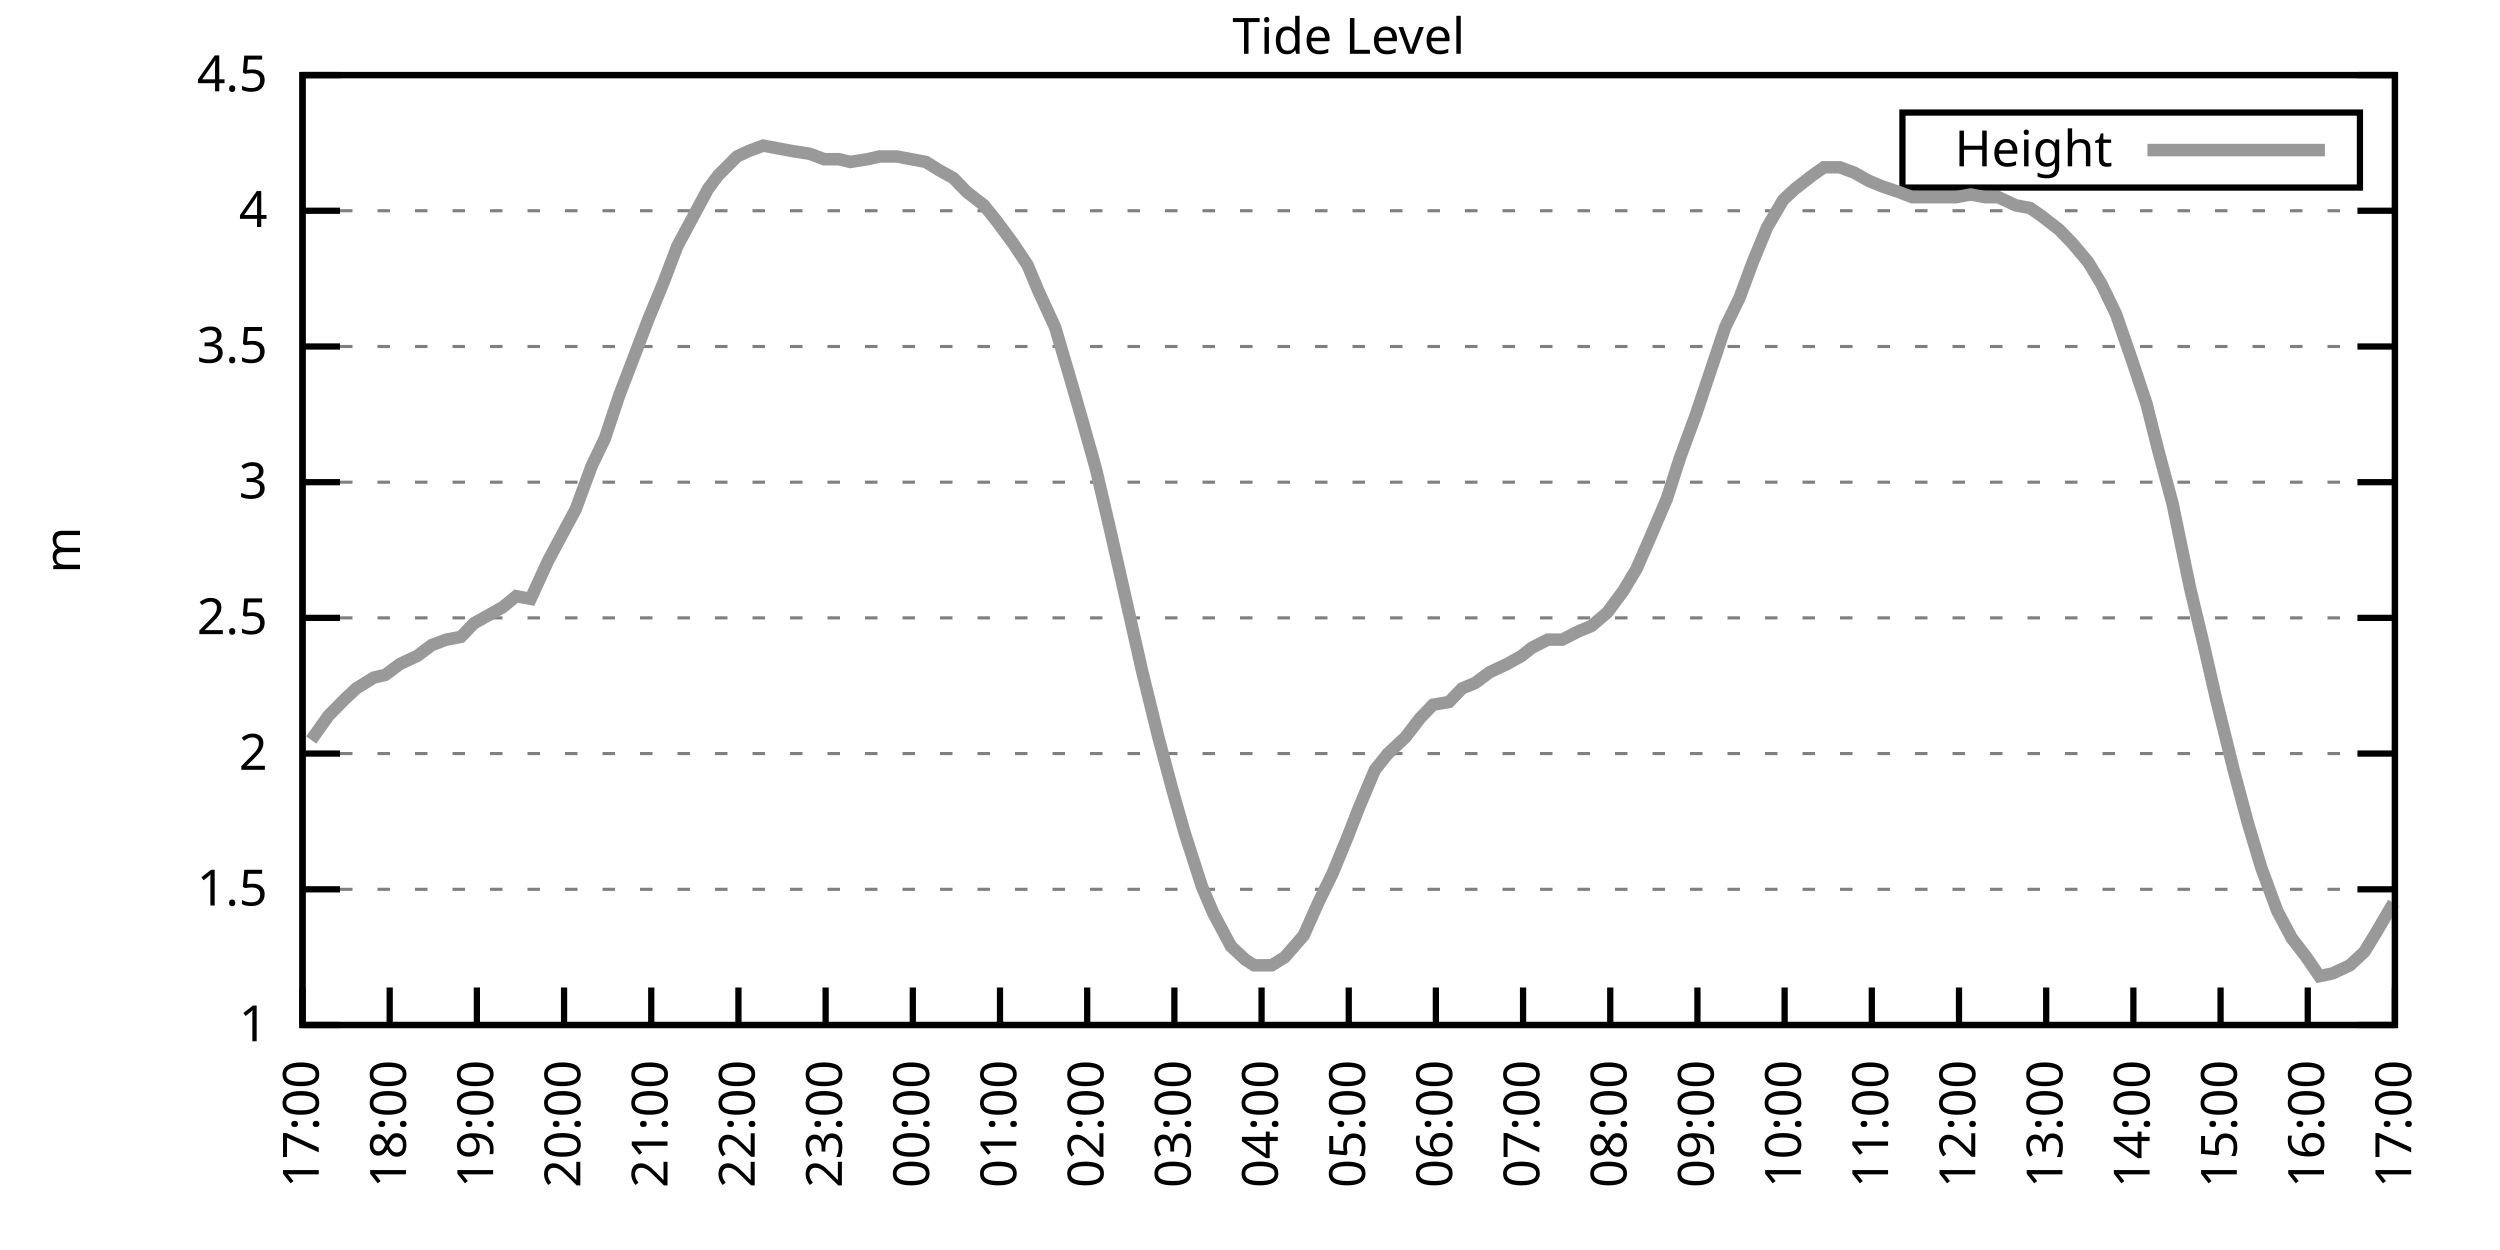
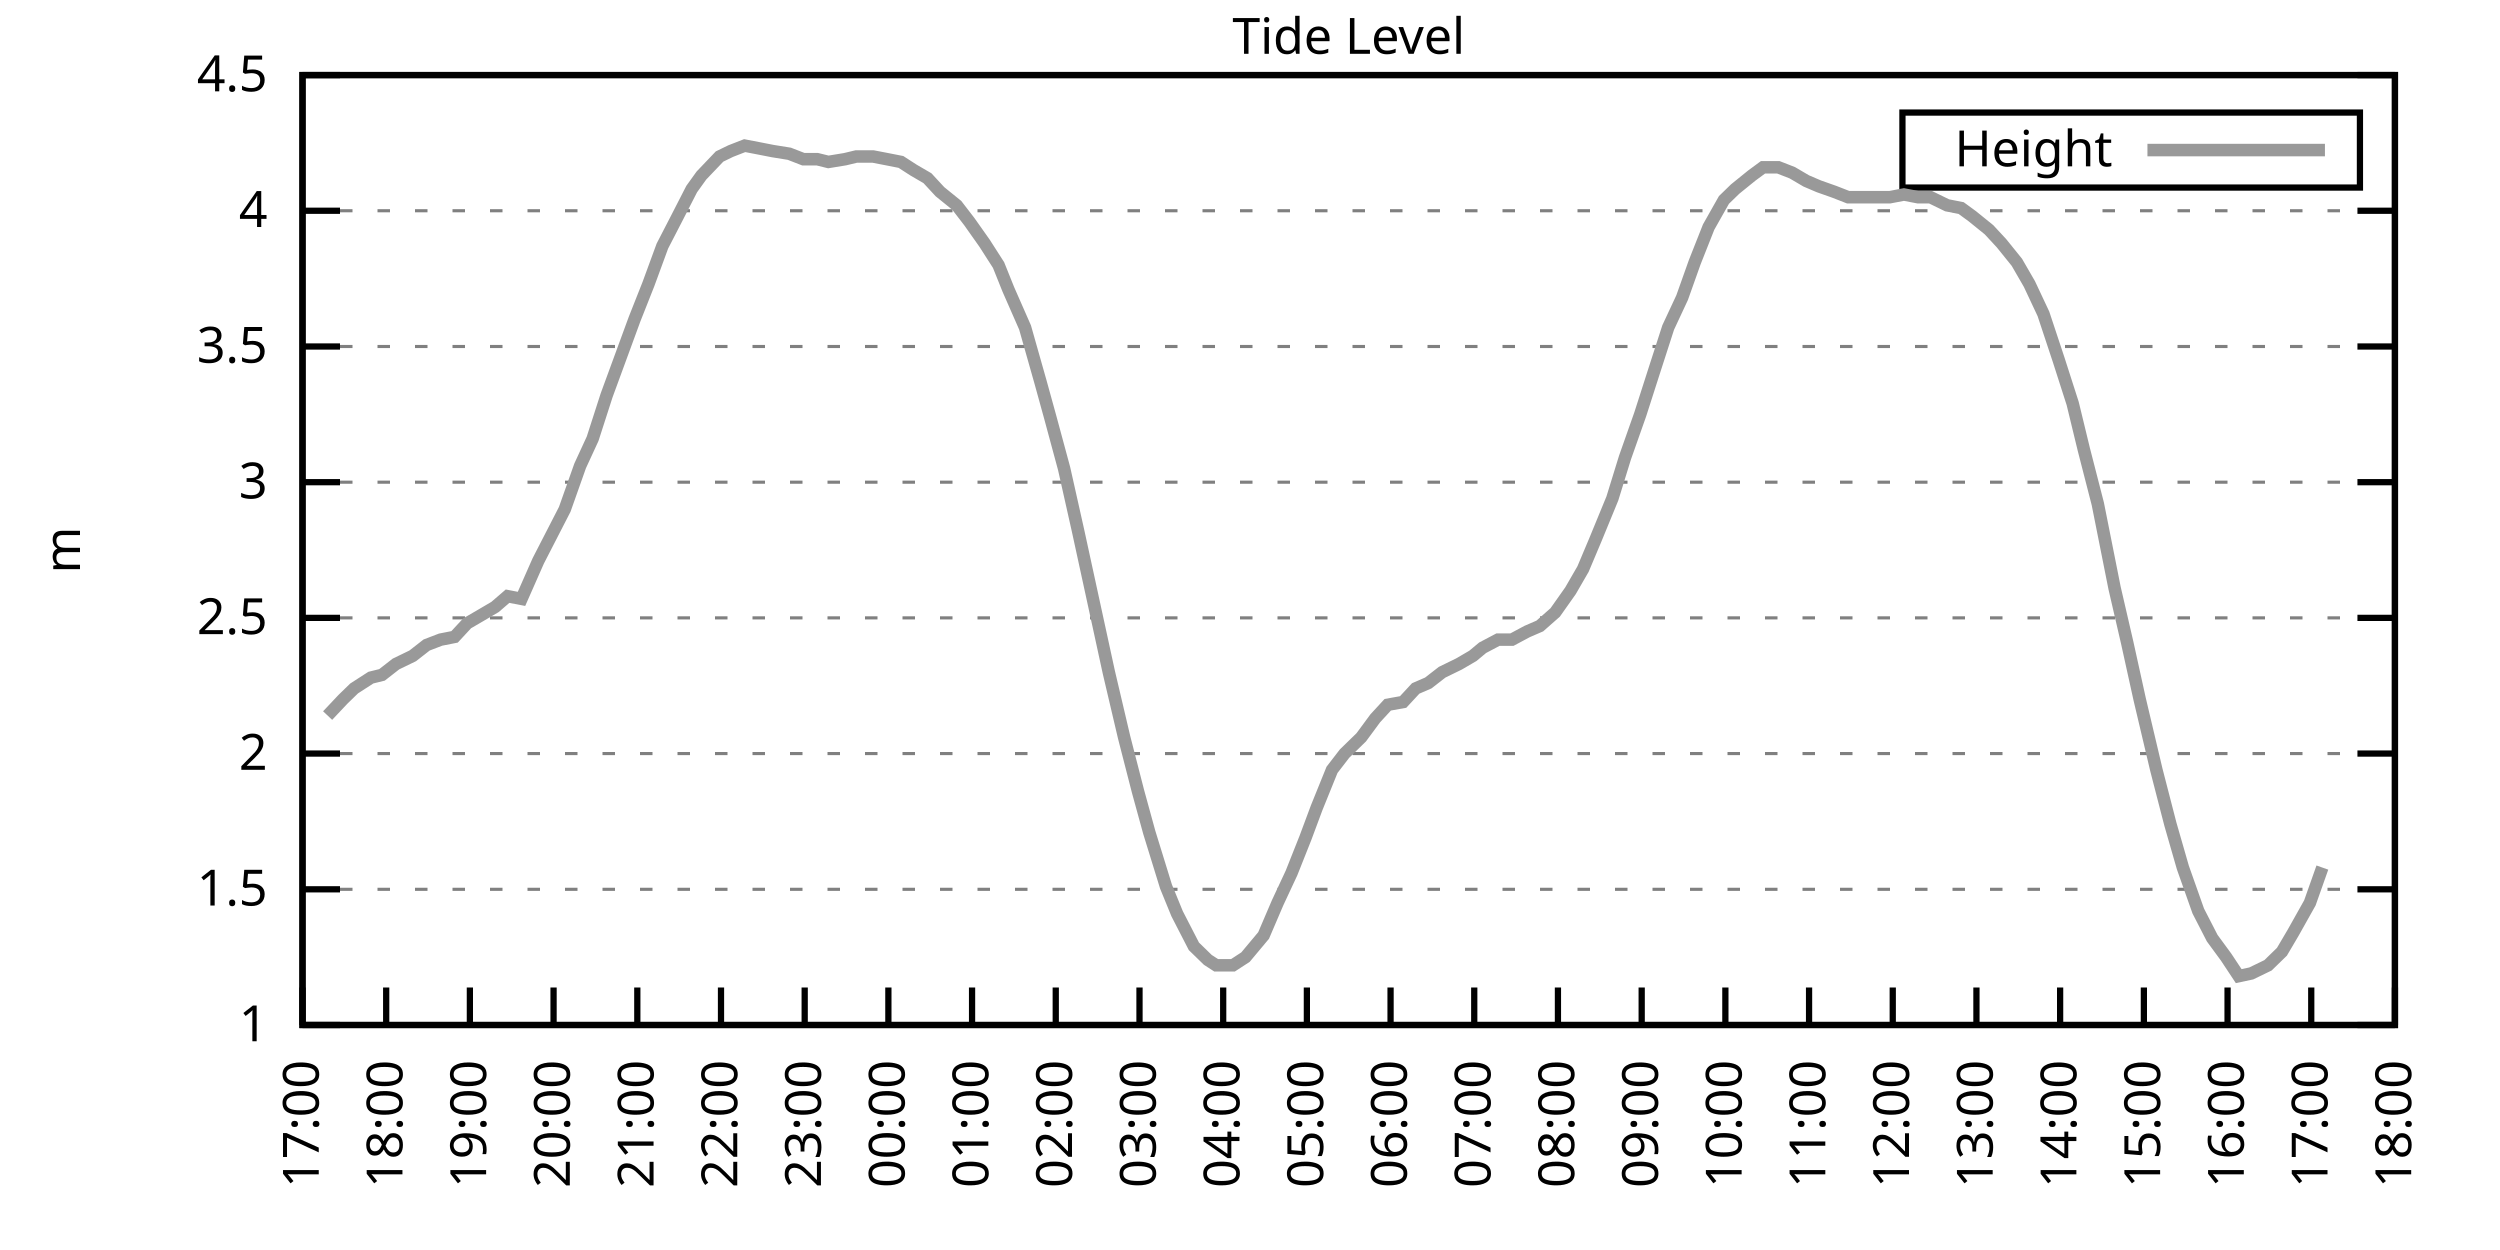
<svg xmlns="http://www.w3.org/2000/svg" xmlns:xlink="http://www.w3.org/1999/xlink" width="400" height="200" viewBox="0 0 400 200">
  <g id="gnuplot_canvas">
    <rect x="0" y="0" width="400" height="200" fill="none" />
    <defs>
      <circle id="gpDot" r="0.5" stroke-width="0.5" stroke="currentColor" />
      <path id="gpPt0" stroke-width="0.333" stroke="currentColor" d="M-1,0 h2 M0,-1 v2" />
      <path id="gpPt1" stroke-width="0.333" stroke="currentColor" d="M-1,-1 L1,1 M1,-1 L-1,1" />
      <path id="gpPt2" stroke-width="0.333" stroke="currentColor" d="M-1,0 L1,0 M0,-1 L0,1 M-1,-1 L1,1 M-1,1 L1,-1" />
      <rect id="gpPt3" stroke-width="0.333" stroke="currentColor" x="-1" y="-1" width="2" height="2" />
      <rect id="gpPt4" stroke-width="0.333" stroke="currentColor" fill="currentColor" x="-1" y="-1" width="2" height="2" />
      <circle id="gpPt5" stroke-width="0.333" stroke="currentColor" cx="0" cy="0" r="1" />
      <use xlink:href="#gpPt5" id="gpPt6" fill="currentColor" stroke="none" />
      <path id="gpPt7" stroke-width="0.333" stroke="currentColor" d="M0,-1.33 L-1.33,0.67 L1.33,0.67 z" />
      <use xlink:href="#gpPt7" id="gpPt8" fill="currentColor" stroke="none" />
      <use xlink:href="#gpPt7" id="gpPt9" stroke="currentColor" transform="rotate(180)" />
      <use xlink:href="#gpPt9" id="gpPt10" fill="currentColor" stroke="none" />
      <use xlink:href="#gpPt3" id="gpPt11" stroke="currentColor" transform="rotate(45)" />
      <use xlink:href="#gpPt11" id="gpPt12" fill="currentColor" stroke="none" />
      <path id="gpPt13" stroke-width="0.333" stroke="currentColor" d="M0,1.330 L1.265,0.411 L0.782,-1.067 L-0.782,-1.076 L-1.265,0.411 z" />
      <use xlink:href="#gpPt13" id="gpPt14" fill="currentColor" stroke="none" />
      <filter id="textbox" filterUnits="objectBoundingBox" x="0" y="0" height="1" width="1">
        <feFlood flood-color="white" flood-opacity="1" result="bgnd" />
        <feComposite in="SourceGraphic" in2="bgnd" operator="atop" />
      </filter>
      <filter id="greybox" filterUnits="objectBoundingBox" x="0" y="0" height="1" width="1">
        <feFlood flood-color="lightgrey" flood-opacity="1" result="grey" />
        <feComposite in="SourceGraphic" in2="grey" operator="atop" />
      </filter>
    </defs>
    <g fill="none" color="white" stroke="currentColor" stroke-width="1.00" stroke-linecap="butt" stroke-linejoin="miter">
</g>
    <g fill="none" color="black" stroke="currentColor" stroke-width="1.00" stroke-linecap="butt" stroke-linejoin="miter">
      <g stroke="none" shape-rendering="crispEdges">
        <polygon fill="rgb(255, 255, 255)" points="48.40,164.00 383.18,164.00 383.18,12.02 48.40,12.02 " />
      </g>
    </g>
    <g fill="none" color="black" stroke="currentColor" stroke-width="1.00" stroke-linecap="butt" stroke-linejoin="miter">
</g>
    <g fill="none" color="black" stroke="black" stroke-width="0.50" stroke-linecap="butt" stroke-linejoin="miter">
</g>
    <g fill="none" color="gray" stroke="currentColor" stroke-width="0.50" stroke-linecap="butt" stroke-linejoin="miter">
      <path stroke="gray" stroke-dasharray="2,4" class="gridline" d="M48.40,164.00 L383.19,164.00  " />
    </g>
    <g fill="none" color="gray" stroke="gray" stroke-width="1.00" stroke-linecap="butt" stroke-linejoin="miter">
</g>
    <g fill="none" color="black" stroke="currentColor" stroke-width="1.00" stroke-linecap="butt" stroke-linejoin="miter">
      <path stroke="black" d="M48.40,164.00 L54.40,164.00 M383.19,164.00 L377.19,164.00  " />
      <g transform="translate(42.80,166.60)" stroke="none" fill="black" font-family="Sans" font-size="8.00" text-anchor="end">
        <text>
          <tspan font-family="Sans"> 1</tspan>
        </text>
      </g>
    </g>
    <g fill="none" color="black" stroke="currentColor" stroke-width="1.00" stroke-linecap="butt" stroke-linejoin="miter">
</g>
    <g fill="none" color="black" stroke="black" stroke-width="0.50" stroke-linecap="butt" stroke-linejoin="miter">
</g>
    <g fill="none" color="gray" stroke="currentColor" stroke-width="0.50" stroke-linecap="butt" stroke-linejoin="miter">
      <path stroke="gray" stroke-dasharray="2,4" class="gridline" d="M48.40,142.29 L383.19,142.29  " />
    </g>
    <g fill="none" color="gray" stroke="gray" stroke-width="1.00" stroke-linecap="butt" stroke-linejoin="miter">
</g>
    <g fill="none" color="black" stroke="currentColor" stroke-width="1.00" stroke-linecap="butt" stroke-linejoin="miter">
      <path stroke="black" d="M48.40,142.29 L54.40,142.29 M383.19,142.29 L377.19,142.29  " />
      <g transform="translate(42.80,144.89)" stroke="none" fill="black" font-family="Sans" font-size="8.00" text-anchor="end">
        <text>
          <tspan font-family="Sans"> 1.5</tspan>
        </text>
      </g>
    </g>
    <g fill="none" color="black" stroke="currentColor" stroke-width="1.00" stroke-linecap="butt" stroke-linejoin="miter">
</g>
    <g fill="none" color="black" stroke="black" stroke-width="0.50" stroke-linecap="butt" stroke-linejoin="miter">
</g>
    <g fill="none" color="gray" stroke="currentColor" stroke-width="0.50" stroke-linecap="butt" stroke-linejoin="miter">
      <path stroke="gray" stroke-dasharray="2,4" class="gridline" d="M48.40,120.57 L383.19,120.57  " />
    </g>
    <g fill="none" color="gray" stroke="gray" stroke-width="1.00" stroke-linecap="butt" stroke-linejoin="miter">
</g>
    <g fill="none" color="black" stroke="currentColor" stroke-width="1.00" stroke-linecap="butt" stroke-linejoin="miter">
      <path stroke="black" d="M48.40,120.57 L54.40,120.57 M383.19,120.57 L377.19,120.57  " />
      <g transform="translate(42.80,123.17)" stroke="none" fill="black" font-family="Sans" font-size="8.00" text-anchor="end">
        <text>
          <tspan font-family="Sans"> 2</tspan>
        </text>
      </g>
    </g>
    <g fill="none" color="black" stroke="currentColor" stroke-width="1.00" stroke-linecap="butt" stroke-linejoin="miter">
</g>
    <g fill="none" color="black" stroke="black" stroke-width="0.50" stroke-linecap="butt" stroke-linejoin="miter">
</g>
    <g fill="none" color="gray" stroke="currentColor" stroke-width="0.50" stroke-linecap="butt" stroke-linejoin="miter">
      <path stroke="gray" stroke-dasharray="2,4" class="gridline" d="M48.40,98.86 L383.19,98.86  " />
    </g>
    <g fill="none" color="gray" stroke="gray" stroke-width="1.00" stroke-linecap="butt" stroke-linejoin="miter">
</g>
    <g fill="none" color="black" stroke="currentColor" stroke-width="1.00" stroke-linecap="butt" stroke-linejoin="miter">
      <path stroke="black" d="M48.40,98.86 L54.40,98.86 M383.19,98.86 L377.19,98.86  " />
      <g transform="translate(42.80,101.46)" stroke="none" fill="black" font-family="Sans" font-size="8.00" text-anchor="end">
        <text>
          <tspan font-family="Sans"> 2.5</tspan>
        </text>
      </g>
    </g>
    <g fill="none" color="black" stroke="currentColor" stroke-width="1.00" stroke-linecap="butt" stroke-linejoin="miter">
</g>
    <g fill="none" color="black" stroke="black" stroke-width="0.50" stroke-linecap="butt" stroke-linejoin="miter">
</g>
    <g fill="none" color="gray" stroke="currentColor" stroke-width="0.50" stroke-linecap="butt" stroke-linejoin="miter">
      <path stroke="gray" stroke-dasharray="2,4" class="gridline" d="M48.40,77.15 L383.19,77.15  " />
    </g>
    <g fill="none" color="gray" stroke="gray" stroke-width="1.00" stroke-linecap="butt" stroke-linejoin="miter">
</g>
    <g fill="none" color="black" stroke="currentColor" stroke-width="1.00" stroke-linecap="butt" stroke-linejoin="miter">
      <path stroke="black" d="M48.40,77.15 L54.40,77.15 M383.19,77.15 L377.19,77.15  " />
      <g transform="translate(42.80,79.75)" stroke="none" fill="black" font-family="Sans" font-size="8.00" text-anchor="end">
        <text>
          <tspan font-family="Sans"> 3</tspan>
        </text>
      </g>
    </g>
    <g fill="none" color="black" stroke="currentColor" stroke-width="1.00" stroke-linecap="butt" stroke-linejoin="miter">
</g>
    <g fill="none" color="black" stroke="black" stroke-width="0.50" stroke-linecap="butt" stroke-linejoin="miter">
</g>
    <g fill="none" color="gray" stroke="currentColor" stroke-width="0.50" stroke-linecap="butt" stroke-linejoin="miter">
      <path stroke="gray" stroke-dasharray="2,4" class="gridline" d="M48.40,55.44 L383.19,55.44  " />
    </g>
    <g fill="none" color="gray" stroke="gray" stroke-width="1.00" stroke-linecap="butt" stroke-linejoin="miter">
</g>
    <g fill="none" color="black" stroke="currentColor" stroke-width="1.00" stroke-linecap="butt" stroke-linejoin="miter">
      <path stroke="black" d="M48.40,55.44 L54.40,55.44 M383.19,55.44 L377.19,55.44  " />
      <g transform="translate(42.80,58.04)" stroke="none" fill="black" font-family="Sans" font-size="8.00" text-anchor="end">
        <text>
          <tspan font-family="Sans"> 3.5</tspan>
        </text>
      </g>
    </g>
    <g fill="none" color="black" stroke="currentColor" stroke-width="1.00" stroke-linecap="butt" stroke-linejoin="miter">
</g>
    <g fill="none" color="black" stroke="black" stroke-width="0.50" stroke-linecap="butt" stroke-linejoin="miter">
</g>
    <g fill="none" color="gray" stroke="currentColor" stroke-width="0.50" stroke-linecap="butt" stroke-linejoin="miter">
      <path stroke="gray" stroke-dasharray="2,4" class="gridline" d="M48.40,33.72 L383.19,33.72  " />
    </g>
    <g fill="none" color="gray" stroke="gray" stroke-width="1.00" stroke-linecap="butt" stroke-linejoin="miter">
</g>
    <g fill="none" color="black" stroke="currentColor" stroke-width="1.00" stroke-linecap="butt" stroke-linejoin="miter">
      <path stroke="black" d="M48.40,33.72 L54.40,33.72 M383.19,33.72 L377.19,33.72  " />
      <g transform="translate(42.80,36.32)" stroke="none" fill="black" font-family="Sans" font-size="8.00" text-anchor="end">
        <text>
          <tspan font-family="Sans"> 4</tspan>
        </text>
      </g>
    </g>
    <g fill="none" color="black" stroke="currentColor" stroke-width="1.00" stroke-linecap="butt" stroke-linejoin="miter">
</g>
    <g fill="none" color="black" stroke="black" stroke-width="0.50" stroke-linecap="butt" stroke-linejoin="miter">
</g>
    <g fill="none" color="gray" stroke="currentColor" stroke-width="0.50" stroke-linecap="butt" stroke-linejoin="miter">
      <path stroke="gray" stroke-dasharray="2,4" class="gridline" d="M48.40,12.01 L383.19,12.01  " />
    </g>
    <g fill="none" color="gray" stroke="gray" stroke-width="1.00" stroke-linecap="butt" stroke-linejoin="miter">
</g>
    <g fill="none" color="black" stroke="currentColor" stroke-width="1.00" stroke-linecap="butt" stroke-linejoin="miter">
      <path stroke="black" d="M48.40,12.01 L54.40,12.01 M383.19,12.01 L377.19,12.01  " />
      <g transform="translate(42.80,14.61)" stroke="none" fill="black" font-family="Sans" font-size="8.00" text-anchor="end">
        <text>
          <tspan font-family="Sans"> 4.5</tspan>
        </text>
      </g>
    </g>
    <g fill="none" color="black" stroke="currentColor" stroke-width="1.00" stroke-linecap="butt" stroke-linejoin="miter">
      <path stroke="black" d="M48.40,164.00 L48.40,158.00  " />
      <g transform="translate(51.00,169.60) rotate(270.00)" stroke="none" fill="black" font-family="Sans" font-size="8.00" text-anchor="end">
        <text>
          <tspan font-family="Sans">17:00</tspan>
        </text>
      </g>
    </g>
    <g fill="none" color="black" stroke="currentColor" stroke-width="1.00" stroke-linecap="butt" stroke-linejoin="miter">
-       <path stroke="black" d="M62.35,164.00 L62.35,158.00  " />
-       <g transform="translate(64.95,169.60) rotate(270.00)" stroke="none" fill="black" font-family="Sans" font-size="8.00" text-anchor="end">
+       <path stroke="black" d="M61.79,164.00 L61.79,158.00  " />
+       <g transform="translate(64.39,169.60) rotate(270.00)" stroke="none" fill="black" font-family="Sans" font-size="8.00" text-anchor="end">
        <text>
          <tspan font-family="Sans">18:00</tspan>
        </text>
      </g>
    </g>
    <g fill="none" color="black" stroke="currentColor" stroke-width="1.00" stroke-linecap="butt" stroke-linejoin="miter">
-       <path stroke="black" d="M76.30,164.00 L76.30,158.00  " />
-       <g transform="translate(78.90,169.60) rotate(270.00)" stroke="none" fill="black" font-family="Sans" font-size="8.00" text-anchor="end">
+       <path stroke="black" d="M75.18,164.00 L75.18,158.00  " />
+       <g transform="translate(77.78,169.60) rotate(270.00)" stroke="none" fill="black" font-family="Sans" font-size="8.00" text-anchor="end">
        <text>
          <tspan font-family="Sans">19:00</tspan>
        </text>
      </g>
    </g>
    <g fill="none" color="black" stroke="currentColor" stroke-width="1.00" stroke-linecap="butt" stroke-linejoin="miter">
-       <path stroke="black" d="M90.25,164.00 L90.25,158.00  " />
-       <g transform="translate(92.85,169.60) rotate(270.00)" stroke="none" fill="black" font-family="Sans" font-size="8.00" text-anchor="end">
+       <path stroke="black" d="M88.57,164.00 L88.57,158.00  " />
+       <g transform="translate(91.17,169.60) rotate(270.00)" stroke="none" fill="black" font-family="Sans" font-size="8.00" text-anchor="end">
        <text>
          <tspan font-family="Sans">20:00</tspan>
        </text>
      </g>
    </g>
    <g fill="none" color="black" stroke="currentColor" stroke-width="1.00" stroke-linecap="butt" stroke-linejoin="miter">
-       <path stroke="black" d="M104.20,164.00 L104.20,158.00  " />
-       <g transform="translate(106.80,169.60) rotate(270.00)" stroke="none" fill="black" font-family="Sans" font-size="8.00" text-anchor="end">
+       <path stroke="black" d="M101.97,164.00 L101.97,158.00  " />
+       <g transform="translate(104.57,169.60) rotate(270.00)" stroke="none" fill="black" font-family="Sans" font-size="8.00" text-anchor="end">
        <text>
          <tspan font-family="Sans">21:00</tspan>
        </text>
      </g>
    </g>
    <g fill="none" color="black" stroke="currentColor" stroke-width="1.00" stroke-linecap="butt" stroke-linejoin="miter">
-       <path stroke="black" d="M118.15,164.00 L118.15,158.00  " />
-       <g transform="translate(120.75,169.60) rotate(270.00)" stroke="none" fill="black" font-family="Sans" font-size="8.00" text-anchor="end">
+       <path stroke="black" d="M115.36,164.00 L115.36,158.00  " />
+       <g transform="translate(117.96,169.60) rotate(270.00)" stroke="none" fill="black" font-family="Sans" font-size="8.00" text-anchor="end">
        <text>
          <tspan font-family="Sans">22:00</tspan>
        </text>
      </g>
    </g>
    <g fill="none" color="black" stroke="currentColor" stroke-width="1.00" stroke-linecap="butt" stroke-linejoin="miter">
-       <path stroke="black" d="M132.10,164.00 L132.10,158.00  " />
-       <g transform="translate(134.70,169.60) rotate(270.00)" stroke="none" fill="black" font-family="Sans" font-size="8.00" text-anchor="end">
+       <path stroke="black" d="M128.75,164.00 L128.75,158.00  " />
+       <g transform="translate(131.35,169.60) rotate(270.00)" stroke="none" fill="black" font-family="Sans" font-size="8.00" text-anchor="end">
        <text>
          <tspan font-family="Sans">23:00</tspan>
        </text>
      </g>
    </g>
    <g fill="none" color="black" stroke="currentColor" stroke-width="1.00" stroke-linecap="butt" stroke-linejoin="miter">
-       <path stroke="black" d="M146.05,164.00 L146.05,158.00  " />
-       <g transform="translate(148.65,169.60) rotate(270.00)" stroke="none" fill="black" font-family="Sans" font-size="8.00" text-anchor="end">
+       <path stroke="black" d="M142.14,164.00 L142.14,158.00  " />
+       <g transform="translate(144.74,169.60) rotate(270.00)" stroke="none" fill="black" font-family="Sans" font-size="8.00" text-anchor="end">
        <text>
          <tspan font-family="Sans">00:00</tspan>
        </text>
      </g>
    </g>
    <g fill="none" color="black" stroke="currentColor" stroke-width="1.00" stroke-linecap="butt" stroke-linejoin="miter">
-       <path stroke="black" d="M160.00,164.00 L160.00,158.00  " />
-       <g transform="translate(162.60,169.60) rotate(270.00)" stroke="none" fill="black" font-family="Sans" font-size="8.00" text-anchor="end">
+       <path stroke="black" d="M155.53,164.00 L155.53,158.00  " />
+       <g transform="translate(158.13,169.60) rotate(270.00)" stroke="none" fill="black" font-family="Sans" font-size="8.00" text-anchor="end">
        <text>
          <tspan font-family="Sans">01:00</tspan>
        </text>
      </g>
    </g>
    <g fill="none" color="black" stroke="currentColor" stroke-width="1.00" stroke-linecap="butt" stroke-linejoin="miter">
-       <path stroke="black" d="M173.95,164.00 L173.95,158.00  " />
-       <g transform="translate(176.55,169.60) rotate(270.00)" stroke="none" fill="black" font-family="Sans" font-size="8.00" text-anchor="end">
+       <path stroke="black" d="M168.92,164.00 L168.92,158.00  " />
+       <g transform="translate(171.52,169.60) rotate(270.00)" stroke="none" fill="black" font-family="Sans" font-size="8.00" text-anchor="end">
        <text>
          <tspan font-family="Sans">02:00</tspan>
        </text>
      </g>
    </g>
    <g fill="none" color="black" stroke="currentColor" stroke-width="1.00" stroke-linecap="butt" stroke-linejoin="miter">
-       <path stroke="black" d="M187.90,164.00 L187.90,158.00  " />
-       <g transform="translate(190.50,169.60) rotate(270.00)" stroke="none" fill="black" font-family="Sans" font-size="8.00" text-anchor="end">
+       <path stroke="black" d="M182.32,164.00 L182.32,158.00  " />
+       <g transform="translate(184.92,169.60) rotate(270.00)" stroke="none" fill="black" font-family="Sans" font-size="8.00" text-anchor="end">
        <text>
          <tspan font-family="Sans">03:00</tspan>
        </text>
      </g>
    </g>
    <g fill="none" color="black" stroke="currentColor" stroke-width="1.00" stroke-linecap="butt" stroke-linejoin="miter">
-       <path stroke="black" d="M201.85,164.00 L201.85,158.00  " />
-       <g transform="translate(204.45,169.60) rotate(270.00)" stroke="none" fill="black" font-family="Sans" font-size="8.00" text-anchor="end">
+       <path stroke="black" d="M195.71,164.00 L195.71,158.00  " />
+       <g transform="translate(198.31,169.60) rotate(270.00)" stroke="none" fill="black" font-family="Sans" font-size="8.00" text-anchor="end">
        <text>
          <tspan font-family="Sans">04:00</tspan>
        </text>
      </g>
    </g>
    <g fill="none" color="black" stroke="currentColor" stroke-width="1.00" stroke-linecap="butt" stroke-linejoin="miter">
-       <path stroke="black" d="M215.80,164.00 L215.80,158.00  " />
-       <g transform="translate(218.40,169.60) rotate(270.00)" stroke="none" fill="black" font-family="Sans" font-size="8.00" text-anchor="end">
+       <path stroke="black" d="M209.10,164.00 L209.10,158.00  " />
+       <g transform="translate(211.70,169.60) rotate(270.00)" stroke="none" fill="black" font-family="Sans" font-size="8.00" text-anchor="end">
        <text>
          <tspan font-family="Sans">05:00</tspan>
        </text>
      </g>
    </g>
    <g fill="none" color="black" stroke="currentColor" stroke-width="1.00" stroke-linecap="butt" stroke-linejoin="miter">
-       <path stroke="black" d="M229.74,164.00 L229.74,158.00  " />
-       <g transform="translate(232.34,169.60) rotate(270.00)" stroke="none" fill="black" font-family="Sans" font-size="8.00" text-anchor="end">
+       <path stroke="black" d="M222.49,164.00 L222.49,158.00  " />
+       <g transform="translate(225.09,169.60) rotate(270.00)" stroke="none" fill="black" font-family="Sans" font-size="8.00" text-anchor="end">
        <text>
          <tspan font-family="Sans">06:00</tspan>
        </text>
      </g>
    </g>
    <g fill="none" color="black" stroke="currentColor" stroke-width="1.00" stroke-linecap="butt" stroke-linejoin="miter">
-       <path stroke="black" d="M243.69,164.00 L243.69,158.00  " />
-       <g transform="translate(246.29,169.60) rotate(270.00)" stroke="none" fill="black" font-family="Sans" font-size="8.00" text-anchor="end">
+       <path stroke="black" d="M235.88,164.00 L235.88,158.00  " />
+       <g transform="translate(238.48,169.60) rotate(270.00)" stroke="none" fill="black" font-family="Sans" font-size="8.00" text-anchor="end">
        <text>
          <tspan font-family="Sans">07:00</tspan>
        </text>
      </g>
    </g>
    <g fill="none" color="black" stroke="currentColor" stroke-width="1.00" stroke-linecap="butt" stroke-linejoin="miter">
-       <path stroke="black" d="M257.64,164.00 L257.64,158.00  " />
-       <g transform="translate(260.24,169.60) rotate(270.00)" stroke="none" fill="black" font-family="Sans" font-size="8.00" text-anchor="end">
+       <path stroke="black" d="M249.27,164.00 L249.27,158.00  " />
+       <g transform="translate(251.87,169.60) rotate(270.00)" stroke="none" fill="black" font-family="Sans" font-size="8.00" text-anchor="end">
        <text>
          <tspan font-family="Sans">08:00</tspan>
        </text>
      </g>
    </g>
    <g fill="none" color="black" stroke="currentColor" stroke-width="1.00" stroke-linecap="butt" stroke-linejoin="miter">
-       <path stroke="black" d="M271.59,164.00 L271.59,158.00  " />
-       <g transform="translate(274.19,169.60) rotate(270.00)" stroke="none" fill="black" font-family="Sans" font-size="8.00" text-anchor="end">
+       <path stroke="black" d="M262.67,164.00 L262.67,158.00  " />
+       <g transform="translate(265.27,169.60) rotate(270.00)" stroke="none" fill="black" font-family="Sans" font-size="8.00" text-anchor="end">
        <text>
          <tspan font-family="Sans">09:00</tspan>
        </text>
      </g>
    </g>
    <g fill="none" color="black" stroke="currentColor" stroke-width="1.00" stroke-linecap="butt" stroke-linejoin="miter">
-       <path stroke="black" d="M285.54,164.00 L285.54,158.00  " />
-       <g transform="translate(288.14,169.60) rotate(270.00)" stroke="none" fill="black" font-family="Sans" font-size="8.00" text-anchor="end">
+       <path stroke="black" d="M276.06,164.00 L276.06,158.00  " />
+       <g transform="translate(278.66,169.60) rotate(270.00)" stroke="none" fill="black" font-family="Sans" font-size="8.00" text-anchor="end">
        <text>
          <tspan font-family="Sans">10:00</tspan>
        </text>
      </g>
    </g>
    <g fill="none" color="black" stroke="currentColor" stroke-width="1.00" stroke-linecap="butt" stroke-linejoin="miter">
-       <path stroke="black" d="M299.49,164.00 L299.49,158.00  " />
-       <g transform="translate(302.09,169.60) rotate(270.00)" stroke="none" fill="black" font-family="Sans" font-size="8.00" text-anchor="end">
+       <path stroke="black" d="M289.45,164.00 L289.45,158.00  " />
+       <g transform="translate(292.05,169.60) rotate(270.00)" stroke="none" fill="black" font-family="Sans" font-size="8.00" text-anchor="end">
        <text>
          <tspan font-family="Sans">11:00</tspan>
        </text>
      </g>
    </g>
    <g fill="none" color="black" stroke="currentColor" stroke-width="1.00" stroke-linecap="butt" stroke-linejoin="miter">
-       <path stroke="black" d="M313.44,164.00 L313.44,158.00  " />
-       <g transform="translate(316.04,169.60) rotate(270.00)" stroke="none" fill="black" font-family="Sans" font-size="8.00" text-anchor="end">
+       <path stroke="black" d="M302.84,164.00 L302.84,158.00  " />
+       <g transform="translate(305.44,169.60) rotate(270.00)" stroke="none" fill="black" font-family="Sans" font-size="8.00" text-anchor="end">
        <text>
          <tspan font-family="Sans">12:00</tspan>
        </text>
      </g>
    </g>
    <g fill="none" color="black" stroke="currentColor" stroke-width="1.00" stroke-linecap="butt" stroke-linejoin="miter">
-       <path stroke="black" d="M327.39,164.00 L327.39,158.00  " />
-       <g transform="translate(329.99,169.60) rotate(270.00)" stroke="none" fill="black" font-family="Sans" font-size="8.00" text-anchor="end">
+       <path stroke="black" d="M316.23,164.00 L316.23,158.00  " />
+       <g transform="translate(318.83,169.60) rotate(270.00)" stroke="none" fill="black" font-family="Sans" font-size="8.00" text-anchor="end">
        <text>
          <tspan font-family="Sans">13:00</tspan>
        </text>
      </g>
    </g>
    <g fill="none" color="black" stroke="currentColor" stroke-width="1.00" stroke-linecap="butt" stroke-linejoin="miter">
-       <path stroke="black" d="M341.34,164.00 L341.34,158.00  " />
-       <g transform="translate(343.94,169.60) rotate(270.00)" stroke="none" fill="black" font-family="Sans" font-size="8.00" text-anchor="end">
+       <path stroke="black" d="M329.62,164.00 L329.62,158.00  " />
+       <g transform="translate(332.22,169.60) rotate(270.00)" stroke="none" fill="black" font-family="Sans" font-size="8.00" text-anchor="end">
        <text>
          <tspan font-family="Sans">14:00</tspan>
        </text>
      </g>
    </g>
    <g fill="none" color="black" stroke="currentColor" stroke-width="1.00" stroke-linecap="butt" stroke-linejoin="miter">
-       <path stroke="black" d="M355.29,164.00 L355.29,158.00  " />
-       <g transform="translate(357.89,169.60) rotate(270.00)" stroke="none" fill="black" font-family="Sans" font-size="8.00" text-anchor="end">
+       <path stroke="black" d="M343.02,164.00 L343.02,158.00  " />
+       <g transform="translate(345.62,169.60) rotate(270.00)" stroke="none" fill="black" font-family="Sans" font-size="8.00" text-anchor="end">
        <text>
          <tspan font-family="Sans">15:00</tspan>
        </text>
      </g>
    </g>
    <g fill="none" color="black" stroke="currentColor" stroke-width="1.00" stroke-linecap="butt" stroke-linejoin="miter">
-       <path stroke="black" d="M369.24,164.00 L369.24,158.00  " />
-       <g transform="translate(371.84,169.60) rotate(270.00)" stroke="none" fill="black" font-family="Sans" font-size="8.00" text-anchor="end">
+       <path stroke="black" d="M356.41,164.00 L356.41,158.00  " />
+       <g transform="translate(359.01,169.60) rotate(270.00)" stroke="none" fill="black" font-family="Sans" font-size="8.00" text-anchor="end">
        <text>
          <tspan font-family="Sans">16:00</tspan>
+         </text>
+       </g>
+     </g>
+     <g fill="none" color="black" stroke="currentColor" stroke-width="1.00" stroke-linecap="butt" stroke-linejoin="miter">
+       <path stroke="black" d="M369.80,164.00 L369.80,158.00  " />
+       <g transform="translate(372.40,169.60) rotate(270.00)" stroke="none" fill="black" font-family="Sans" font-size="8.00" text-anchor="end">
+         <text>
+           <tspan font-family="Sans">17:00</tspan>
        </text>
      </g>
    </g>
    <g fill="none" color="black" stroke="currentColor" stroke-width="1.00" stroke-linecap="butt" stroke-linejoin="miter">
      <path stroke="black" d="M383.19,164.00 L383.19,158.00  " />
      <g transform="translate(385.79,169.60) rotate(270.00)" stroke="none" fill="black" font-family="Sans" font-size="8.00" text-anchor="end">
        <text>
-           <tspan font-family="Sans">17:00</tspan>
+           <tspan font-family="Sans">18:00</tspan>
        </text>
      </g>
    </g>
    <g fill="none" color="black" stroke="currentColor" stroke-width="1.00" stroke-linecap="butt" stroke-linejoin="miter">
</g>
    <g fill="none" color="black" stroke="currentColor" stroke-width="1.00" stroke-linecap="butt" stroke-linejoin="miter">
      <path stroke="black" d="M48.40,12.01 L48.40,164.00 L383.19,164.00 L383.19,12.01 L48.40,12.01 Z  " />
    </g>
    <g fill="none" color="black" stroke="currentColor" stroke-width="1.00" stroke-linecap="butt" stroke-linejoin="miter">
</g>
    <g fill="none" color="black" stroke="currentColor" stroke-width="1.00" stroke-linecap="butt" stroke-linejoin="miter">
      <path stroke="black" d="M304.39,30.01 L304.39,18.01 L377.59,18.01 L377.59,30.01 L304.39,30.01 Z  " />
    </g>
    <g id="Tide_level_plot_1">
      <g fill="none" color="white" stroke="black" stroke-width="2.00" stroke-linecap="butt" stroke-linejoin="miter">
</g>
      <g fill="none" color="black" stroke="currentColor" stroke-width="2.00" stroke-linecap="butt" stroke-linejoin="miter">
        <g transform="translate(337.99,26.61)" stroke="none" fill="black" font-family="Sans" font-size="8.00" text-anchor="end">
          <text>
            <tspan font-family="Sans">Height</tspan>
          </text>
        </g>
      </g>
      <g fill="none" color="black" stroke="currentColor" stroke-width="2.00" stroke-linecap="butt" stroke-linejoin="miter">
-         <path stroke="rgb(153, 153, 153)" d="M343.59,24.01 L371.99,24.01 M49.79,118.40 L52.58,114.49 L55.14,111.89 L57.00,110.15 L59.79,108.42 L61.65,107.98   L63.98,106.24 L66.77,104.94 L69.09,103.20 L71.42,102.34 L73.74,101.90 L75.83,99.73 L78.16,98.43 L80.48,97.12   L82.58,95.39 L84.90,95.82 L87.69,89.74 L89.78,85.83 L92.11,81.49 L94.67,74.54 L96.76,70.20 L99.08,63.25   L101.41,57.17 L103.73,51.09 L106.06,45.45 L108.38,39.37 L110.71,35.03 L113.27,30.25 L114.89,28.08 L117.92,25.04   L119.78,24.17 L122.10,23.30 L124.43,23.73 L126.75,24.17 L129.54,24.60 L131.87,25.47 L134.19,25.47 L136.05,25.91   L138.84,25.47 L140.70,25.04 L143.49,25.04 L145.81,25.47 L148.14,25.91 L150.23,27.21 L152.56,28.51 L154.65,30.68   L157.44,32.85 L159.53,35.46 L162.09,38.93 L164.41,42.41 L166.04,46.32 L168.83,52.40 L171.39,61.08 L173.02,66.73   L175.34,74.98 L177.67,84.97 L182.78,107.55 L185.34,117.97 L187.66,126.65 L189.52,133.17 L192.31,141.85 L194.17,146.20   L196.96,151.41 L199.29,153.58 L200.68,154.45 L203.47,154.45 L205.57,153.14 L208.59,149.67 L210.91,144.46 L213.24,139.68   L215.56,134.04 L217.42,129.26 L219.98,123.18 L222.07,120.57 L224.86,117.97 L227.19,114.93 L229.28,112.76 L231.84,112.32   L233.93,110.15 L236.02,109.28 L238.35,107.55 L241.14,106.24 L243.46,104.94 L245.09,103.64 L247.65,102.34 L249.97,102.34   L252.53,101.03 L254.62,100.16 L257.18,97.99 L259.74,94.52 L261.83,91.04 L263.92,86.27 L266.71,79.75 L268.80,73.24   L271.36,66.29 L273.69,59.34 L276.01,52.40 L278.34,47.62 L280.43,41.97 L282.75,36.33 L285.31,31.99 L287.17,30.25   L289.96,28.08 L291.82,26.77 L294.38,26.77 L296.70,27.64 L299.03,28.95 L301.12,29.81 L303.68,30.68 L306.00,31.55   L308.33,31.55 L310.65,31.55 L312.98,31.55 L315.30,31.12 L317.63,31.55 L319.72,31.55 L322.51,32.85 L324.83,33.29   L326.69,34.59 L329.48,36.76 L331.58,38.93 L334.13,41.97 L336.23,45.45 L338.55,50.22 L341.11,57.61 L343.43,64.56   L345.29,71.94 L347.62,80.62 L350.41,94.08 L352.50,102.77 L354.59,111.89 L357.38,123.18 L359.71,131.86 L361.80,138.81   L364.36,145.76 L366.68,150.10 L369.01,153.14 L371.10,156.18 L373.19,155.75 L375.98,154.45 L378.31,152.28 L380.17,149.24   L382.96,144.46  " />
+         <path stroke="rgb(153, 153, 153)" d="M343.59,24.01 L371.99,24.01 M52.42,114.49 L54.87,111.89 L56.66,110.15 L59.34,108.42 L61.12,107.98 L63.35,106.24   L66.03,104.94 L68.26,103.20 L70.50,102.34 L72.73,101.90 L74.74,99.73 L76.97,98.43 L79.20,97.12 L81.21,95.39   L83.44,95.82 L86.12,89.74 L88.13,85.83 L90.36,81.49 L92.82,74.54 L94.82,70.20 L97.06,63.25 L99.29,57.17   L101.52,51.09 L103.75,45.45 L105.98,39.37 L108.22,35.03 L110.67,30.25 L112.23,28.08 L115.13,25.04 L116.92,24.17   L119.15,23.30 L121.38,23.73 L123.62,24.17 L126.29,24.60 L128.53,25.47 L130.76,25.47 L132.54,25.91 L135.22,25.47   L137.01,25.04 L139.69,25.04 L141.92,25.47 L144.15,25.91 L146.16,27.21 L148.39,28.51 L150.40,30.68 L153.08,32.85   L155.09,35.46 L157.54,38.93 L159.77,42.41 L161.34,46.32 L164.01,52.40 L166.47,61.08 L168.03,66.73 L170.26,74.98   L172.50,84.97 L177.41,107.55 L179.86,117.97 L182.09,126.65 L183.88,133.17 L186.56,141.85 L188.34,146.20 L191.02,151.41   L193.25,153.58 L194.59,154.45 L197.27,154.45 L199.28,153.14 L202.18,149.67 L204.41,144.46 L206.64,139.68 L208.88,134.04   L210.66,129.26 L213.12,123.18 L215.13,120.57 L217.80,117.97 L220.04,114.93 L222.04,112.76 L224.50,112.32 L226.51,110.15   L228.52,109.28 L230.75,107.55 L233.43,106.24 L235.66,104.94 L237.22,103.64 L239.68,102.34 L241.91,102.34 L244.36,101.03   L246.37,100.16 L248.83,97.99 L251.28,94.52 L253.29,91.04 L255.30,86.27 L257.98,79.75 L259.99,73.24 L262.44,66.29   L264.67,59.34 L266.91,52.40 L269.14,47.62 L271.15,41.97 L273.38,36.33 L275.83,31.99 L277.62,30.25 L280.30,28.08   L282.08,26.77 L284.54,26.77 L286.77,27.64 L289.00,28.95 L291.01,29.81 L293.47,30.68 L295.70,31.55 L297.93,31.55   L300.16,31.55 L302.39,31.55 L304.63,31.12 L306.86,31.55 L308.87,31.55 L311.54,32.85 L313.78,33.29 L315.56,34.59   L318.24,36.76 L320.25,38.93 L322.70,41.97 L324.71,45.45 L326.95,50.22 L329.40,57.61 L331.63,64.56 L333.42,71.94   L335.65,80.62 L338.33,94.08 L340.34,102.77 L342.35,111.89 L345.02,123.18 L347.26,131.86 L349.26,138.81 L351.72,145.76   L353.95,150.10 L356.18,153.14 L358.19,156.18 L360.20,155.75 L362.88,154.45 L365.11,152.28 L366.90,149.24 L369.58,144.46   L371.58,138.81  " />
      </g>
    </g>
    <g fill="none" color="black" stroke="currentColor" stroke-width="2.00" stroke-linecap="butt" stroke-linejoin="miter">
</g>
    <g fill="none" color="black" stroke="black" stroke-width="1.00" stroke-linecap="butt" stroke-linejoin="miter">
</g>
    <g fill="none" color="black" stroke="currentColor" stroke-width="1.00" stroke-linecap="butt" stroke-linejoin="miter">
      <path stroke="black" d="M48.40,12.01 L48.40,164.00 L383.19,164.00 L383.19,12.01 L48.40,12.01 Z  " />
      <g transform="translate(12.80,88.01) rotate(270.00)" stroke="none" fill="black" font-family="Sans" font-size="8.00" text-anchor="middle">
        <text>
          <tspan font-family="Sans">m</tspan>
        </text>
      </g>
    </g>
    <g fill="none" color="black" stroke="currentColor" stroke-width="1.00" stroke-linecap="butt" stroke-linejoin="miter">
</g>
    <g fill="none" color="black" stroke="currentColor" stroke-width="1.00" stroke-linecap="butt" stroke-linejoin="miter">
      <g transform="translate(215.79,8.61)" stroke="none" fill="black" font-family="Sans" font-size="8.00" text-anchor="middle">
        <text>
          <tspan font-family="Sans">Tide Level</tspan>
        </text>
      </g>
    </g>
    <g fill="none" color="black" stroke="currentColor" stroke-width="1.00" stroke-linecap="butt" stroke-linejoin="miter">
</g>
  </g>
</svg>
